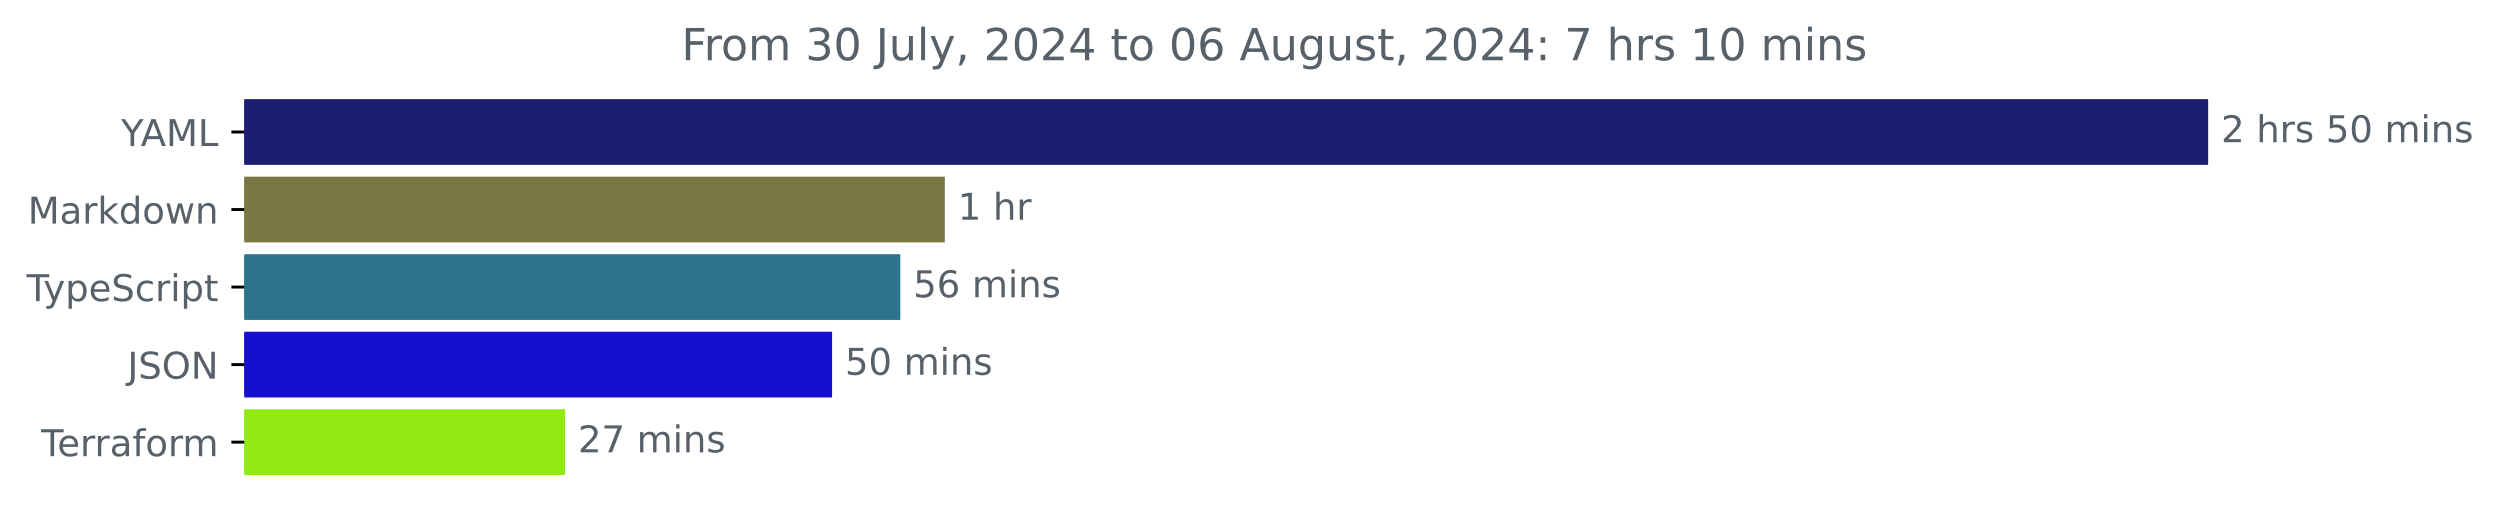
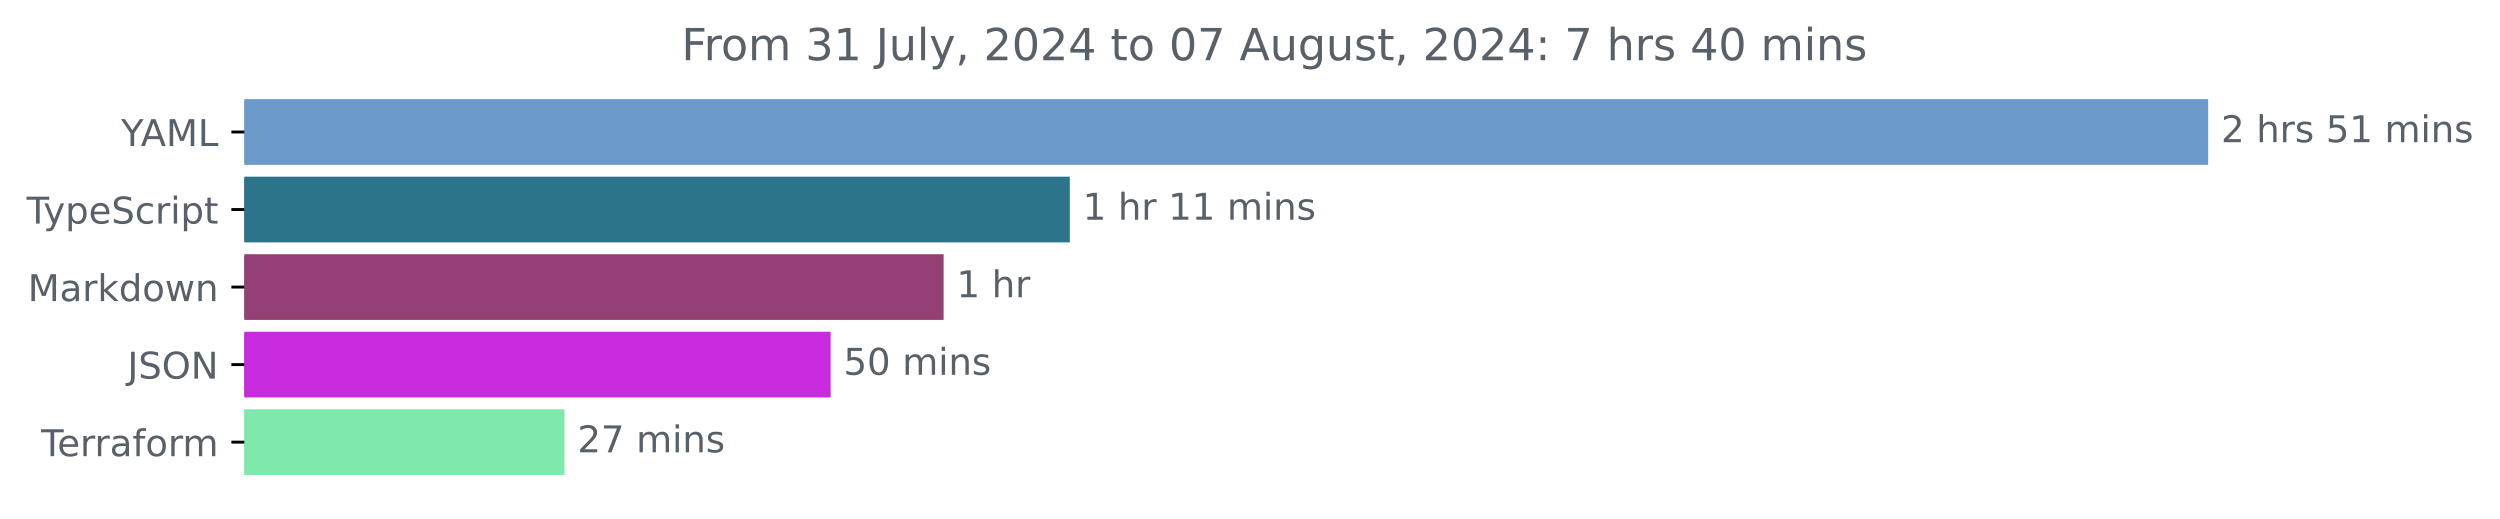
<svg xmlns="http://www.w3.org/2000/svg" xmlns:xlink="http://www.w3.org/1999/xlink" width="677.144pt" height="140.398pt" viewBox="0 0 677.144 140.398" version="1.1">
  <defs>
    <style type="text/css">*{stroke-linejoin: round; stroke-linecap: butt}</style>
  </defs>
  <g id="figure_1">
    <g id="patch_1">
      <path d="M -0 140.398  L 677.144 140.398  L 677.144 0  L -0 0  L -0 140.398  z " style="fill: none" />
    </g>
    <g id="axes_1">
      <g id="patch_2">
-         <path d="M 66.17 27.358  L 597.599 27.358  L 597.599 44.158  L 66.17 44.158  z " clip-path="url(#p67e114f936)" style="fill: #1a1d70; stroke: #1a1d70; stroke-linejoin: miter" />
+         <path d="M 66.17 27.358  L 597.599 27.358  L 597.599 44.158  L 66.17 44.158  z " clip-path="url(#pefbdc8c85c)" style="fill: #6d9bc9; stroke: #6d9bc9; stroke-linejoin: miter" />
      </g>
      <g id="patch_3">
-         <path d="M 66.17 48.358  L 255.411 48.358  L 255.411 65.158  L 66.17 65.158  z " clip-path="url(#p67e114f936)" style="fill: #797843; stroke: #797843; stroke-linejoin: miter" />
+         <path d="M 66.17 48.358  L 289.267 48.358  L 289.267 65.158  L 66.17 65.158  z " clip-path="url(#pefbdc8c85c)" style="fill: #2b7489; stroke: #2b7489; stroke-linejoin: miter" />
      </g>
      <g id="patch_4">
-         <path d="M 66.17 69.358  L 243.358 69.358  L 243.358 86.158  L 66.17 86.158  z " clip-path="url(#p67e114f936)" style="fill: #2b7489; stroke: #2b7489; stroke-linejoin: miter" />
+         <path d="M 66.17 69.358  L 255.088 69.358  L 255.088 86.158  L 66.17 86.158  z " clip-path="url(#pefbdc8c85c)" style="fill: #944077; stroke: #944077; stroke-linejoin: miter" />
      </g>
      <g id="patch_5">
-         <path d="M 66.17 90.358  L 224.876 90.358  L 224.876 107.158  L 66.17 107.158  z " clip-path="url(#p67e114f936)" style="fill: #160ece; stroke: #160ece; stroke-linejoin: miter" />
+         <path d="M 66.17 90.358  L 224.483 90.358  L 224.483 107.158  L 66.17 107.158  z " clip-path="url(#pefbdc8c85c)" style="fill: #c82bde; stroke: #c82bde; stroke-linejoin: miter" />
      </g>
      <g id="patch_6">
-         <path d="M 66.17 111.358  L 152.554 111.358  L 152.554 128.158  L 66.17 128.158  z " clip-path="url(#p67e114f936)" style="fill: #91ea12; stroke: #91ea12; stroke-linejoin: miter" />
+         <path d="M 66.17 111.358  L 152.406 111.358  L 152.406 128.158  L 66.17 128.158  z " clip-path="url(#pefbdc8c85c)" style="fill: #7fe9ab; stroke: #7fe9ab; stroke-linejoin: miter" />
      </g>
      <g id="matplotlib.axis_1" />
      <g id="matplotlib.axis_2">
        <g id="ytick_1">
          <g id="line2d_1">
            <defs>
-               <path id="m95d188830c" d="M 0 0  L -3.5 0  " style="stroke: #000000; stroke-width: 0.8" />
+               <path id="m2149281429" d="M 0 0  L -3.5 0  " style="stroke: #000000; stroke-width: 0.8" />
            </defs>
            <g>
-               <use xlink:href="#m95d188830c" x="66.17" y="35.758" style="stroke: #000000; stroke-width: 0.8" />
+               <use xlink:href="#m2149281429" x="66.17" y="35.758" style="stroke: #000000; stroke-width: 0.8" />
            </g>
          </g>
          <g id="text_1">
            <g style="fill: #586069" transform="translate(32.79688 39.55734) scale(0.1 -0.1)">
              <defs>
                <path id="DejaVuSans-59" d="M -13 4666  L 666 4666  L 1959 2747  L 3244 4666  L 3922 4666  L 2272 2222  L 2272 0  L 1638 0  L 1638 2222  L -13 4666  z " transform="scale(0.015625)" />
                <path id="DejaVuSans-41" d="M 2188 4044  L 1331 1722  L 3047 1722  L 2188 4044  z M 1831 4666  L 2547 4666  L 4325 0  L 3669 0  L 3244 1197  L 1141 1197  L 716 0  L 50 0  L 1831 4666  z " transform="scale(0.015625)" />
                <path id="DejaVuSans-4d" d="M 628 4666  L 1569 4666  L 2759 1491  L 3956 4666  L 4897 4666  L 4897 0  L 4281 0  L 4281 4097  L 3078 897  L 2444 897  L 1241 4097  L 1241 0  L 628 0  L 628 4666  z " transform="scale(0.015625)" />
                <path id="DejaVuSans-4c" d="M 628 4666  L 1259 4666  L 1259 531  L 3531 531  L 3531 0  L 628 0  L 628 4666  z " transform="scale(0.015625)" />
              </defs>
              <use xlink:href="#DejaVuSans-59" />
              <use xlink:href="#DejaVuSans-41" x="53.334" />
              <use xlink:href="#DejaVuSans-4d" x="121.742" />
              <use xlink:href="#DejaVuSans-4c" x="208.021" />
            </g>
          </g>
        </g>
        <g id="ytick_2">
          <g id="line2d_2">
            <g>
-               <use xlink:href="#m95d188830c" x="66.17" y="56.758" style="stroke: #000000; stroke-width: 0.8" />
+               <use xlink:href="#m2149281429" x="66.17" y="56.758" style="stroke: #000000; stroke-width: 0.8" />
            </g>
          </g>
          <g id="text_2">
-             <g style="fill: #586069" transform="translate(7.529688 60.55734) scale(0.1 -0.1)">
-               <defs>
-                 <path id="DejaVuSans-61" d="M 2194 1759  Q 1497 1759 1228 1600  Q 959 1441 959 1056  Q 959 750 1161 570  Q 1363 391 1709 391  Q 2188 391 2477 730  Q 2766 1069 2766 1631  L 2766 1759  L 2194 1759  z M 3341 1997  L 3341 0  L 2766 0  L 2766 531  Q 2569 213 2275 61  Q 1981 -91 1556 -91  Q 1019 -91 701 211  Q 384 513 384 1019  Q 384 1609 779 1909  Q 1175 2209 1959 2209  L 2766 2209  L 2766 2266  Q 2766 2663 2505 2880  Q 2244 3097 1772 3097  Q 1472 3097 1187 3025  Q 903 2953 641 2809  L 641 3341  Q 956 3463 1253 3523  Q 1550 3584 1831 3584  Q 2591 3584 2966 3190  Q 3341 2797 3341 1997  z " transform="scale(0.015625)" />
-                 <path id="DejaVuSans-72" d="M 2631 2963  Q 2534 3019 2420 3045  Q 2306 3072 2169 3072  Q 1681 3072 1420 2755  Q 1159 2438 1159 1844  L 1159 0  L 581 0  L 581 3500  L 1159 3500  L 1159 2956  Q 1341 3275 1631 3429  Q 1922 3584 2338 3584  Q 2397 3584 2469 3576  Q 2541 3569 2628 3553  L 2631 2963  z " transform="scale(0.015625)" />
-                 <path id="DejaVuSans-6b" d="M 581 4863  L 1159 4863  L 1159 1991  L 2875 3500  L 3609 3500  L 1753 1863  L 3688 0  L 2938 0  L 1159 1709  L 1159 0  L 581 0  L 581 4863  z " transform="scale(0.015625)" />
-                 <path id="DejaVuSans-64" d="M 2906 2969  L 2906 4863  L 3481 4863  L 3481 0  L 2906 0  L 2906 525  Q 2725 213 2448 61  Q 2172 -91 1784 -91  Q 1150 -91 751 415  Q 353 922 353 1747  Q 353 2572 751 3078  Q 1150 3584 1784 3584  Q 2172 3584 2448 3432  Q 2725 3281 2906 2969  z M 947 1747  Q 947 1113 1208 752  Q 1469 391 1925 391  Q 2381 391 2643 752  Q 2906 1113 2906 1747  Q 2906 2381 2643 2742  Q 2381 3103 1925 3103  Q 1469 3103 1208 2742  Q 947 2381 947 1747  z " transform="scale(0.015625)" />
-                 <path id="DejaVuSans-6f" d="M 1959 3097  Q 1497 3097 1228 2736  Q 959 2375 959 1747  Q 959 1119 1226 758  Q 1494 397 1959 397  Q 2419 397 2687 759  Q 2956 1122 2956 1747  Q 2956 2369 2687 2733  Q 2419 3097 1959 3097  z M 1959 3584  Q 2709 3584 3137 3096  Q 3566 2609 3566 1747  Q 3566 888 3137 398  Q 2709 -91 1959 -91  Q 1206 -91 779 398  Q 353 888 353 1747  Q 353 2609 779 3096  Q 1206 3584 1959 3584  z " transform="scale(0.015625)" />
-                 <path id="DejaVuSans-77" d="M 269 3500  L 844 3500  L 1563 769  L 2278 3500  L 2956 3500  L 3675 769  L 4391 3500  L 4966 3500  L 4050 0  L 3372 0  L 2619 2869  L 1863 0  L 1184 0  L 269 3500  z " transform="scale(0.015625)" />
-                 <path id="DejaVuSans-6e" d="M 3513 2113  L 3513 0  L 2938 0  L 2938 2094  Q 2938 2591 2744 2837  Q 2550 3084 2163 3084  Q 1697 3084 1428 2787  Q 1159 2491 1159 1978  L 1159 0  L 581 0  L 581 3500  L 1159 3500  L 1159 2956  Q 1366 3272 1645 3428  Q 1925 3584 2291 3584  Q 2894 3584 3203 3211  Q 3513 2838 3513 2113  z " transform="scale(0.015625)" />
-               </defs>
-               <use xlink:href="#DejaVuSans-4d" />
-               <use xlink:href="#DejaVuSans-61" x="86.279" />
-               <use xlink:href="#DejaVuSans-72" x="147.559" />
-               <use xlink:href="#DejaVuSans-6b" x="188.672" />
-               <use xlink:href="#DejaVuSans-64" x="246.582" />
-               <use xlink:href="#DejaVuSans-6f" x="310.059" />
-               <use xlink:href="#DejaVuSans-77" x="371.24" />
-               <use xlink:href="#DejaVuSans-6e" x="453.027" />
-             </g>
-           </g>
-         </g>
-         <g id="ytick_3">
-           <g id="line2d_3">
-             <g>
-               <use xlink:href="#m95d188830c" x="66.17" y="77.758" style="stroke: #000000; stroke-width: 0.8" />
-             </g>
-           </g>
-           <g id="text_3">
-             <g style="fill: #586069" transform="translate(7.2 81.55734) scale(0.1 -0.1)">
+             <g style="fill: #586069" transform="translate(7.2 60.55734) scale(0.1 -0.1)">
              <defs>
                <path id="DejaVuSans-54" d="M -19 4666  L 3928 4666  L 3928 4134  L 2272 4134  L 2272 0  L 1638 0  L 1638 4134  L -19 4134  L -19 4666  z " transform="scale(0.015625)" />
                <path id="DejaVuSans-79" d="M 2059 -325  Q 1816 -950 1584 -1140  Q 1353 -1331 966 -1331  L 506 -1331  L 506 -850  L 844 -850  Q 1081 -850 1212 -737  Q 1344 -625 1503 -206  L 1606 56  L 191 3500  L 800 3500  L 1894 763  L 2988 3500  L 3597 3500  L 2059 -325  z " transform="scale(0.015625)" />
                <path id="DejaVuSans-70" d="M 1159 525  L 1159 -1331  L 581 -1331  L 581 3500  L 1159 3500  L 1159 2969  Q 1341 3281 1617 3432  Q 1894 3584 2278 3584  Q 2916 3584 3314 3078  Q 3713 2572 3713 1747  Q 3713 922 3314 415  Q 2916 -91 2278 -91  Q 1894 -91 1617 61  Q 1341 213 1159 525  z M 3116 1747  Q 3116 2381 2855 2742  Q 2594 3103 2138 3103  Q 1681 3103 1420 2742  Q 1159 2381 1159 1747  Q 1159 1113 1420 752  Q 1681 391 2138 391  Q 2594 391 2855 752  Q 3116 1113 3116 1747  z " transform="scale(0.015625)" />
                <path id="DejaVuSans-65" d="M 3597 1894  L 3597 1613  L 953 1613  Q 991 1019 1311 708  Q 1631 397 2203 397  Q 2534 397 2845 478  Q 3156 559 3463 722  L 3463 178  Q 3153 47 2828 -22  Q 2503 -91 2169 -91  Q 1331 -91 842 396  Q 353 884 353 1716  Q 353 2575 817 3079  Q 1281 3584 2069 3584  Q 2775 3584 3186 3129  Q 3597 2675 3597 1894  z M 3022 2063  Q 3016 2534 2758 2815  Q 2500 3097 2075 3097  Q 1594 3097 1305 2825  Q 1016 2553 972 2059  L 3022 2063  z " transform="scale(0.015625)" />
                <path id="DejaVuSans-53" d="M 3425 4513  L 3425 3897  Q 3066 4069 2747 4153  Q 2428 4238 2131 4238  Q 1616 4238 1336 4038  Q 1056 3838 1056 3469  Q 1056 3159 1242 3001  Q 1428 2844 1947 2747  L 2328 2669  Q 3034 2534 3370 2195  Q 3706 1856 3706 1288  Q 3706 609 3251 259  Q 2797 -91 1919 -91  Q 1588 -91 1214 -16  Q 841 59 441 206  L 441 856  Q 825 641 1194 531  Q 1563 422 1919 422  Q 2459 422 2753 634  Q 3047 847 3047 1241  Q 3047 1584 2836 1778  Q 2625 1972 2144 2069  L 1759 2144  Q 1053 2284 737 2584  Q 422 2884 422 3419  Q 422 4038 858 4394  Q 1294 4750 2059 4750  Q 2388 4750 2728 4690  Q 3069 4631 3425 4513  z " transform="scale(0.015625)" />
                <path id="DejaVuSans-63" d="M 3122 3366  L 3122 2828  Q 2878 2963 2633 3030  Q 2388 3097 2138 3097  Q 1578 3097 1268 2742  Q 959 2388 959 1747  Q 959 1106 1268 751  Q 1578 397 2138 397  Q 2388 397 2633 464  Q 2878 531 3122 666  L 3122 134  Q 2881 22 2623 -34  Q 2366 -91 2075 -91  Q 1284 -91 818 406  Q 353 903 353 1747  Q 353 2603 823 3093  Q 1294 3584 2113 3584  Q 2378 3584 2631 3529  Q 2884 3475 3122 3366  z " transform="scale(0.015625)" />
+                 <path id="DejaVuSans-72" d="M 2631 2963  Q 2534 3019 2420 3045  Q 2306 3072 2169 3072  Q 1681 3072 1420 2755  Q 1159 2438 1159 1844  L 1159 0  L 581 0  L 581 3500  L 1159 3500  L 1159 2956  Q 1341 3275 1631 3429  Q 1922 3584 2338 3584  Q 2397 3584 2469 3576  Q 2541 3569 2628 3553  L 2631 2963  z " transform="scale(0.015625)" />
                <path id="DejaVuSans-69" d="M 603 3500  L 1178 3500  L 1178 0  L 603 0  L 603 3500  z M 603 4863  L 1178 4863  L 1178 4134  L 603 4134  L 603 4863  z " transform="scale(0.015625)" />
                <path id="DejaVuSans-74" d="M 1172 4494  L 1172 3500  L 2356 3500  L 2356 3053  L 1172 3053  L 1172 1153  Q 1172 725 1289 603  Q 1406 481 1766 481  L 2356 481  L 2356 0  L 1766 0  Q 1100 0 847 248  Q 594 497 594 1153  L 594 3053  L 172 3053  L 172 3500  L 594 3500  L 594 4494  L 1172 4494  z " transform="scale(0.015625)" />
              </defs>
              <use xlink:href="#DejaVuSans-54" />
              <use xlink:href="#DejaVuSans-79" x="45.459" />
              <use xlink:href="#DejaVuSans-70" x="104.639" />
              <use xlink:href="#DejaVuSans-65" x="168.115" />
              <use xlink:href="#DejaVuSans-53" x="229.639" />
              <use xlink:href="#DejaVuSans-63" x="293.115" />
              <use xlink:href="#DejaVuSans-72" x="348.096" />
              <use xlink:href="#DejaVuSans-69" x="389.209" />
              <use xlink:href="#DejaVuSans-70" x="416.992" />
              <use xlink:href="#DejaVuSans-74" x="480.469" />
            </g>
          </g>
        </g>
+         <g id="ytick_3">
+           <g id="line2d_3">
+             <g>
+               <use xlink:href="#m2149281429" x="66.17" y="77.758" style="stroke: #000000; stroke-width: 0.8" />
+             </g>
+           </g>
+           <g id="text_3">
+             <g style="fill: #586069" transform="translate(7.529688 81.55734) scale(0.1 -0.1)">
+               <defs>
+                 <path id="DejaVuSans-61" d="M 2194 1759  Q 1497 1759 1228 1600  Q 959 1441 959 1056  Q 959 750 1161 570  Q 1363 391 1709 391  Q 2188 391 2477 730  Q 2766 1069 2766 1631  L 2766 1759  L 2194 1759  z M 3341 1997  L 3341 0  L 2766 0  L 2766 531  Q 2569 213 2275 61  Q 1981 -91 1556 -91  Q 1019 -91 701 211  Q 384 513 384 1019  Q 384 1609 779 1909  Q 1175 2209 1959 2209  L 2766 2209  L 2766 2266  Q 2766 2663 2505 2880  Q 2244 3097 1772 3097  Q 1472 3097 1187 3025  Q 903 2953 641 2809  L 641 3341  Q 956 3463 1253 3523  Q 1550 3584 1831 3584  Q 2591 3584 2966 3190  Q 3341 2797 3341 1997  z " transform="scale(0.015625)" />
+                 <path id="DejaVuSans-6b" d="M 581 4863  L 1159 4863  L 1159 1991  L 2875 3500  L 3609 3500  L 1753 1863  L 3688 0  L 2938 0  L 1159 1709  L 1159 0  L 581 0  L 581 4863  z " transform="scale(0.015625)" />
+                 <path id="DejaVuSans-64" d="M 2906 2969  L 2906 4863  L 3481 4863  L 3481 0  L 2906 0  L 2906 525  Q 2725 213 2448 61  Q 2172 -91 1784 -91  Q 1150 -91 751 415  Q 353 922 353 1747  Q 353 2572 751 3078  Q 1150 3584 1784 3584  Q 2172 3584 2448 3432  Q 2725 3281 2906 2969  z M 947 1747  Q 947 1113 1208 752  Q 1469 391 1925 391  Q 2381 391 2643 752  Q 2906 1113 2906 1747  Q 2906 2381 2643 2742  Q 2381 3103 1925 3103  Q 1469 3103 1208 2742  Q 947 2381 947 1747  z " transform="scale(0.015625)" />
+                 <path id="DejaVuSans-6f" d="M 1959 3097  Q 1497 3097 1228 2736  Q 959 2375 959 1747  Q 959 1119 1226 758  Q 1494 397 1959 397  Q 2419 397 2687 759  Q 2956 1122 2956 1747  Q 2956 2369 2687 2733  Q 2419 3097 1959 3097  z M 1959 3584  Q 2709 3584 3137 3096  Q 3566 2609 3566 1747  Q 3566 888 3137 398  Q 2709 -91 1959 -91  Q 1206 -91 779 398  Q 353 888 353 1747  Q 353 2609 779 3096  Q 1206 3584 1959 3584  z " transform="scale(0.015625)" />
+                 <path id="DejaVuSans-77" d="M 269 3500  L 844 3500  L 1563 769  L 2278 3500  L 2956 3500  L 3675 769  L 4391 3500  L 4966 3500  L 4050 0  L 3372 0  L 2619 2869  L 1863 0  L 1184 0  L 269 3500  z " transform="scale(0.015625)" />
+                 <path id="DejaVuSans-6e" d="M 3513 2113  L 3513 0  L 2938 0  L 2938 2094  Q 2938 2591 2744 2837  Q 2550 3084 2163 3084  Q 1697 3084 1428 2787  Q 1159 2491 1159 1978  L 1159 0  L 581 0  L 581 3500  L 1159 3500  L 1159 2956  Q 1366 3272 1645 3428  Q 1925 3584 2291 3584  Q 2894 3584 3203 3211  Q 3513 2838 3513 2113  z " transform="scale(0.015625)" />
+               </defs>
+               <use xlink:href="#DejaVuSans-4d" />
+               <use xlink:href="#DejaVuSans-61" x="86.279" />
+               <use xlink:href="#DejaVuSans-72" x="147.559" />
+               <use xlink:href="#DejaVuSans-6b" x="188.672" />
+               <use xlink:href="#DejaVuSans-64" x="246.582" />
+               <use xlink:href="#DejaVuSans-6f" x="310.059" />
+               <use xlink:href="#DejaVuSans-77" x="371.24" />
+               <use xlink:href="#DejaVuSans-6e" x="453.027" />
+             </g>
+           </g>
+         </g>
        <g id="ytick_4">
          <g id="line2d_4">
            <g>
-               <use xlink:href="#m95d188830c" x="66.17" y="98.758" style="stroke: #000000; stroke-width: 0.8" />
+               <use xlink:href="#m2149281429" x="66.17" y="98.758" style="stroke: #000000; stroke-width: 0.8" />
            </g>
          </g>
          <g id="text_4">
            <g style="fill: #586069" transform="translate(34.51875 102.5573) scale(0.1 -0.1)">
              <defs>
                <path id="DejaVuSans-4a" d="M 628 4666  L 1259 4666  L 1259 325  Q 1259 -519 939 -900  Q 619 -1281 -91 -1281  L -331 -1281  L -331 -750  L -134 -750  Q 284 -750 456 -515  Q 628 -281 628 325  L 628 4666  z " transform="scale(0.015625)" />
                <path id="DejaVuSans-4f" d="M 2522 4238  Q 1834 4238 1429 3725  Q 1025 3213 1025 2328  Q 1025 1447 1429 934  Q 1834 422 2522 422  Q 3209 422 3611 934  Q 4013 1447 4013 2328  Q 4013 3213 3611 3725  Q 3209 4238 2522 4238  z M 2522 4750  Q 3503 4750 4090 4092  Q 4678 3434 4678 2328  Q 4678 1225 4090 567  Q 3503 -91 2522 -91  Q 1538 -91 948 565  Q 359 1222 359 2328  Q 359 3434 948 4092  Q 1538 4750 2522 4750  z " transform="scale(0.015625)" />
                <path id="DejaVuSans-4e" d="M 628 4666  L 1478 4666  L 3547 763  L 3547 4666  L 4159 4666  L 4159 0  L 3309 0  L 1241 3903  L 1241 0  L 628 0  L 628 4666  z " transform="scale(0.015625)" />
              </defs>
              <use xlink:href="#DejaVuSans-4a" />
              <use xlink:href="#DejaVuSans-53" x="29.492" />
              <use xlink:href="#DejaVuSans-4f" x="92.969" />
              <use xlink:href="#DejaVuSans-4e" x="171.68" />
            </g>
          </g>
        </g>
        <g id="ytick_5">
          <g id="line2d_5">
            <g>
-               <use xlink:href="#m95d188830c" x="66.17" y="119.758" style="stroke: #000000; stroke-width: 0.8" />
+               <use xlink:href="#m2149281429" x="66.17" y="119.758" style="stroke: #000000; stroke-width: 0.8" />
            </g>
          </g>
          <g id="text_5">
            <g style="fill: #586069" transform="translate(11.11875 123.5573) scale(0.1 -0.1)">
              <defs>
                <path id="DejaVuSans-66" d="M 2375 4863  L 2375 4384  L 1825 4384  Q 1516 4384 1395 4259  Q 1275 4134 1275 3809  L 1275 3500  L 2222 3500  L 2222 3053  L 1275 3053  L 1275 0  L 697 0  L 697 3053  L 147 3053  L 147 3500  L 697 3500  L 697 3744  Q 697 4328 969 4595  Q 1241 4863 1831 4863  L 2375 4863  z " transform="scale(0.015625)" />
                <path id="DejaVuSans-6d" d="M 3328 2828  Q 3544 3216 3844 3400  Q 4144 3584 4550 3584  Q 5097 3584 5394 3201  Q 5691 2819 5691 2113  L 5691 0  L 5113 0  L 5113 2094  Q 5113 2597 4934 2840  Q 4756 3084 4391 3084  Q 3944 3084 3684 2787  Q 3425 2491 3425 1978  L 3425 0  L 2847 0  L 2847 2094  Q 2847 2600 2669 2842  Q 2491 3084 2119 3084  Q 1678 3084 1418 2786  Q 1159 2488 1159 1978  L 1159 0  L 581 0  L 581 3500  L 1159 3500  L 1159 2956  Q 1356 3278 1631 3431  Q 1906 3584 2284 3584  Q 2666 3584 2933 3390  Q 3200 3197 3328 2828  z " transform="scale(0.015625)" />
              </defs>
              <use xlink:href="#DejaVuSans-54" />
              <use xlink:href="#DejaVuSans-65" x="44.084" />
              <use xlink:href="#DejaVuSans-72" x="105.607" />
              <use xlink:href="#DejaVuSans-72" x="144.971" />
              <use xlink:href="#DejaVuSans-61" x="186.084" />
              <use xlink:href="#DejaVuSans-66" x="247.363" />
              <use xlink:href="#DejaVuSans-6f" x="282.568" />
              <use xlink:href="#DejaVuSans-72" x="343.75" />
              <use xlink:href="#DejaVuSans-6d" x="383.113" />
            </g>
          </g>
        </g>
      </g>
      <g id="text_6">
        <g style="fill: #586069" transform="translate(601.5989 38.5175) scale(0.1 -0.1)">
          <defs>
            <path id="DejaVuSans-32" d="M 1228 531  L 3431 531  L 3431 0  L 469 0  L 469 531  Q 828 903 1448 1529  Q 2069 2156 2228 2338  Q 2531 2678 2651 2914  Q 2772 3150 2772 3378  Q 2772 3750 2511 3984  Q 2250 4219 1831 4219  Q 1534 4219 1204 4116  Q 875 4013 500 3803  L 500 4441  Q 881 4594 1212 4672  Q 1544 4750 1819 4750  Q 2544 4750 2975 4387  Q 3406 4025 3406 3419  Q 3406 3131 3298 2873  Q 3191 2616 2906 2266  Q 2828 2175 2409 1742  Q 1991 1309 1228 531  z " transform="scale(0.015625)" />
            <path id="DejaVuSans-20" transform="scale(0.015625)" />
            <path id="DejaVuSans-68" d="M 3513 2113  L 3513 0  L 2938 0  L 2938 2094  Q 2938 2591 2744 2837  Q 2550 3084 2163 3084  Q 1697 3084 1428 2787  Q 1159 2491 1159 1978  L 1159 0  L 581 0  L 581 4863  L 1159 4863  L 1159 2956  Q 1366 3272 1645 3428  Q 1925 3584 2291 3584  Q 2894 3584 3203 3211  Q 3513 2838 3513 2113  z " transform="scale(0.015625)" />
            <path id="DejaVuSans-73" d="M 2834 3397  L 2834 2853  Q 2591 2978 2328 3040  Q 2066 3103 1784 3103  Q 1356 3103 1142 2972  Q 928 2841 928 2578  Q 928 2378 1081 2264  Q 1234 2150 1697 2047  L 1894 2003  Q 2506 1872 2764 1633  Q 3022 1394 3022 966  Q 3022 478 2636 193  Q 2250 -91 1575 -91  Q 1294 -91 989 -36  Q 684 19 347 128  L 347 722  Q 666 556 975 473  Q 1284 391 1588 391  Q 1994 391 2212 530  Q 2431 669 2431 922  Q 2431 1156 2273 1281  Q 2116 1406 1581 1522  L 1381 1569  Q 847 1681 609 1914  Q 372 2147 372 2553  Q 372 3047 722 3315  Q 1072 3584 1716 3584  Q 2034 3584 2315 3537  Q 2597 3491 2834 3397  z " transform="scale(0.015625)" />
            <path id="DejaVuSans-35" d="M 691 4666  L 3169 4666  L 3169 4134  L 1269 4134  L 1269 2991  Q 1406 3038 1543 3061  Q 1681 3084 1819 3084  Q 2600 3084 3056 2656  Q 3513 2228 3513 1497  Q 3513 744 3044 326  Q 2575 -91 1722 -91  Q 1428 -91 1123 -41  Q 819 9 494 109  L 494 744  Q 775 591 1075 516  Q 1375 441 1709 441  Q 2250 441 2565 725  Q 2881 1009 2881 1497  Q 2881 1984 2565 2268  Q 2250 2553 1709 2553  Q 1456 2553 1204 2497  Q 953 2441 691 2322  L 691 4666  z " transform="scale(0.015625)" />
-             <path id="DejaVuSans-30" d="M 2034 4250  Q 1547 4250 1301 3770  Q 1056 3291 1056 2328  Q 1056 1369 1301 889  Q 1547 409 2034 409  Q 2525 409 2770 889  Q 3016 1369 3016 2328  Q 3016 3291 2770 3770  Q 2525 4250 2034 4250  z M 2034 4750  Q 2819 4750 3233 4129  Q 3647 3509 3647 2328  Q 3647 1150 3233 529  Q 2819 -91 2034 -91  Q 1250 -91 836 529  Q 422 1150 422 2328  Q 422 3509 836 4129  Q 1250 4750 2034 4750  z " transform="scale(0.015625)" />
+             <path id="DejaVuSans-31" d="M 794 531  L 1825 531  L 1825 4091  L 703 3866  L 703 4441  L 1819 4666  L 2450 4666  L 2450 531  L 3481 531  L 3481 0  L 794 0  L 794 531  z " transform="scale(0.015625)" />
          </defs>
          <use xlink:href="#DejaVuSans-32" />
          <use xlink:href="#DejaVuSans-20" x="63.623" />
          <use xlink:href="#DejaVuSans-68" x="95.41" />
          <use xlink:href="#DejaVuSans-72" x="158.789" />
          <use xlink:href="#DejaVuSans-73" x="199.902" />
          <use xlink:href="#DejaVuSans-20" x="252.002" />
          <use xlink:href="#DejaVuSans-35" x="283.789" />
-           <use xlink:href="#DejaVuSans-30" x="347.412" />
+           <use xlink:href="#DejaVuSans-31" x="347.412" />
          <use xlink:href="#DejaVuSans-20" x="411.035" />
          <use xlink:href="#DejaVuSans-6d" x="442.822" />
          <use xlink:href="#DejaVuSans-69" x="540.234" />
          <use xlink:href="#DejaVuSans-6e" x="568.018" />
          <use xlink:href="#DejaVuSans-73" x="631.396" />
        </g>
      </g>
      <g id="text_7">
-         <g style="fill: #586069" transform="translate(259.4114 59.5175) scale(0.1 -0.1)">
-           <defs>
-             <path id="DejaVuSans-31" d="M 794 531  L 1825 531  L 1825 4091  L 703 3866  L 703 4441  L 1819 4666  L 2450 4666  L 2450 531  L 3481 531  L 3481 0  L 794 0  L 794 531  z " transform="scale(0.015625)" />
-           </defs>
+         <g style="fill: #586069" transform="translate(293.2673 59.5175) scale(0.1 -0.1)">
          <use xlink:href="#DejaVuSans-31" />
          <use xlink:href="#DejaVuSans-20" x="63.623" />
          <use xlink:href="#DejaVuSans-68" x="95.41" />
          <use xlink:href="#DejaVuSans-72" x="158.789" />
+           <use xlink:href="#DejaVuSans-20" x="199.902" />
+           <use xlink:href="#DejaVuSans-31" x="231.689" />
+           <use xlink:href="#DejaVuSans-31" x="295.312" />
+           <use xlink:href="#DejaVuSans-20" x="358.936" />
+           <use xlink:href="#DejaVuSans-6d" x="390.723" />
+           <use xlink:href="#DejaVuSans-69" x="488.135" />
+           <use xlink:href="#DejaVuSans-6e" x="515.918" />
+           <use xlink:href="#DejaVuSans-73" x="579.297" />
        </g>
      </g>
      <g id="text_8">
-         <g style="fill: #586069" transform="translate(247.3578 80.5175) scale(0.1 -0.1)">
+         <g style="fill: #586069" transform="translate(259.0877 80.5175) scale(0.1 -0.1)">
+           <use xlink:href="#DejaVuSans-31" />
+           <use xlink:href="#DejaVuSans-20" x="63.623" />
+           <use xlink:href="#DejaVuSans-68" x="95.41" />
+           <use xlink:href="#DejaVuSans-72" x="158.789" />
+         </g>
+       </g>
+       <g id="text_9">
+         <g style="fill: #586069" transform="translate(228.4834 101.5175) scale(0.1 -0.1)">
          <defs>
-             <path id="DejaVuSans-36" d="M 2113 2584  Q 1688 2584 1439 2293  Q 1191 2003 1191 1497  Q 1191 994 1439 701  Q 1688 409 2113 409  Q 2538 409 2786 701  Q 3034 994 3034 1497  Q 3034 2003 2786 2293  Q 2538 2584 2113 2584  z M 3366 4563  L 3366 3988  Q 3128 4100 2886 4159  Q 2644 4219 2406 4219  Q 1781 4219 1451 3797  Q 1122 3375 1075 2522  Q 1259 2794 1537 2939  Q 1816 3084 2150 3084  Q 2853 3084 3261 2657  Q 3669 2231 3669 1497  Q 3669 778 3244 343  Q 2819 -91 2113 -91  Q 1303 -91 875 529  Q 447 1150 447 2328  Q 447 3434 972 4092  Q 1497 4750 2381 4750  Q 2619 4750 2861 4703  Q 3103 4656 3366 4563  z " transform="scale(0.015625)" />
+             <path id="DejaVuSans-30" d="M 2034 4250  Q 1547 4250 1301 3770  Q 1056 3291 1056 2328  Q 1056 1369 1301 889  Q 1547 409 2034 409  Q 2525 409 2770 889  Q 3016 1369 3016 2328  Q 3016 3291 2770 3770  Q 2525 4250 2034 4250  z M 2034 4750  Q 2819 4750 3233 4129  Q 3647 3509 3647 2328  Q 3647 1150 3233 529  Q 2819 -91 2034 -91  Q 1250 -91 836 529  Q 422 1150 422 2328  Q 422 3509 836 4129  Q 1250 4750 2034 4750  z " transform="scale(0.015625)" />
          </defs>
-           <use xlink:href="#DejaVuSans-35" />
-           <use xlink:href="#DejaVuSans-36" x="63.623" />
-           <use xlink:href="#DejaVuSans-20" x="127.246" />
-           <use xlink:href="#DejaVuSans-6d" x="159.033" />
-           <use xlink:href="#DejaVuSans-69" x="256.445" />
-           <use xlink:href="#DejaVuSans-6e" x="284.229" />
-           <use xlink:href="#DejaVuSans-73" x="347.607" />
-         </g>
-       </g>
-       <g id="text_9">
-         <g style="fill: #586069" transform="translate(228.8757 101.5175) scale(0.1 -0.1)">
          <use xlink:href="#DejaVuSans-35" />
          <use xlink:href="#DejaVuSans-30" x="63.623" />
          <use xlink:href="#DejaVuSans-20" x="127.246" />
          <use xlink:href="#DejaVuSans-6d" x="159.033" />
          <use xlink:href="#DejaVuSans-69" x="256.445" />
          <use xlink:href="#DejaVuSans-6e" x="284.229" />
          <use xlink:href="#DejaVuSans-73" x="347.607" />
        </g>
      </g>
      <g id="text_10">
-         <g style="fill: #586069" transform="translate(156.5542 122.5175) scale(0.1 -0.1)">
+         <g style="fill: #586069" transform="translate(156.4059 122.5175) scale(0.1 -0.1)">
          <defs>
            <path id="DejaVuSans-37" d="M 525 4666  L 3525 4666  L 3525 4397  L 1831 0  L 1172 0  L 2766 4134  L 525 4134  L 525 4666  z " transform="scale(0.015625)" />
          </defs>
          <use xlink:href="#DejaVuSans-32" />
          <use xlink:href="#DejaVuSans-37" x="63.623" />
          <use xlink:href="#DejaVuSans-20" x="127.246" />
          <use xlink:href="#DejaVuSans-6d" x="159.033" />
          <use xlink:href="#DejaVuSans-69" x="256.445" />
          <use xlink:href="#DejaVuSans-6e" x="284.229" />
          <use xlink:href="#DejaVuSans-73" x="347.607" />
        </g>
      </g>
      <g id="text_11">
        <g style="fill: #586069" transform="translate(184.5897 16.31812) scale(0.12 -0.12)">
          <defs>
            <path id="DejaVuSans-46" d="M 628 4666  L 3309 4666  L 3309 4134  L 1259 4134  L 1259 2759  L 3109 2759  L 3109 2228  L 1259 2228  L 1259 0  L 628 0  L 628 4666  z " transform="scale(0.015625)" />
            <path id="DejaVuSans-33" d="M 2597 2516  Q 3050 2419 3304 2112  Q 3559 1806 3559 1356  Q 3559 666 3084 287  Q 2609 -91 1734 -91  Q 1441 -91 1130 -33  Q 819 25 488 141  L 488 750  Q 750 597 1062 519  Q 1375 441 1716 441  Q 2309 441 2620 675  Q 2931 909 2931 1356  Q 2931 1769 2642 2001  Q 2353 2234 1838 2234  L 1294 2234  L 1294 2753  L 1863 2753  Q 2328 2753 2575 2939  Q 2822 3125 2822 3475  Q 2822 3834 2567 4026  Q 2313 4219 1838 4219  Q 1578 4219 1281 4162  Q 984 4106 628 3988  L 628 4550  Q 988 4650 1302 4700  Q 1616 4750 1894 4750  Q 2613 4750 3031 4423  Q 3450 4097 3450 3541  Q 3450 3153 3228 2886  Q 3006 2619 2597 2516  z " transform="scale(0.015625)" />
            <path id="DejaVuSans-75" d="M 544 1381  L 544 3500  L 1119 3500  L 1119 1403  Q 1119 906 1312 657  Q 1506 409 1894 409  Q 2359 409 2629 706  Q 2900 1003 2900 1516  L 2900 3500  L 3475 3500  L 3475 0  L 2900 0  L 2900 538  Q 2691 219 2414 64  Q 2138 -91 1772 -91  Q 1169 -91 856 284  Q 544 659 544 1381  z M 1991 3584  L 1991 3584  z " transform="scale(0.015625)" />
            <path id="DejaVuSans-6c" d="M 603 4863  L 1178 4863  L 1178 0  L 603 0  L 603 4863  z " transform="scale(0.015625)" />
            <path id="DejaVuSans-2c" d="M 750 794  L 1409 794  L 1409 256  L 897 -744  L 494 -744  L 750 256  L 750 794  z " transform="scale(0.015625)" />
            <path id="DejaVuSans-34" d="M 2419 4116  L 825 1625  L 2419 1625  L 2419 4116  z M 2253 4666  L 3047 4666  L 3047 1625  L 3713 1625  L 3713 1100  L 3047 1100  L 3047 0  L 2419 0  L 2419 1100  L 313 1100  L 313 1709  L 2253 4666  z " transform="scale(0.015625)" />
            <path id="DejaVuSans-67" d="M 2906 1791  Q 2906 2416 2648 2759  Q 2391 3103 1925 3103  Q 1463 3103 1205 2759  Q 947 2416 947 1791  Q 947 1169 1205 825  Q 1463 481 1925 481  Q 2391 481 2648 825  Q 2906 1169 2906 1791  z M 3481 434  Q 3481 -459 3084 -895  Q 2688 -1331 1869 -1331  Q 1566 -1331 1297 -1286  Q 1028 -1241 775 -1147  L 775 -588  Q 1028 -725 1275 -790  Q 1522 -856 1778 -856  Q 2344 -856 2625 -561  Q 2906 -266 2906 331  L 2906 616  Q 2728 306 2450 153  Q 2172 0 1784 0  Q 1141 0 747 490  Q 353 981 353 1791  Q 353 2603 747 3093  Q 1141 3584 1784 3584  Q 2172 3584 2450 3431  Q 2728 3278 2906 2969  L 2906 3500  L 3481 3500  L 3481 434  z " transform="scale(0.015625)" />
            <path id="DejaVuSans-3a" d="M 750 794  L 1409 794  L 1409 0  L 750 0  L 750 794  z M 750 3309  L 1409 3309  L 1409 2516  L 750 2516  L 750 3309  z " transform="scale(0.015625)" />
          </defs>
          <use xlink:href="#DejaVuSans-46" />
          <use xlink:href="#DejaVuSans-72" x="50.27" />
          <use xlink:href="#DejaVuSans-6f" x="89.133" />
          <use xlink:href="#DejaVuSans-6d" x="150.314" />
          <use xlink:href="#DejaVuSans-20" x="247.727" />
          <use xlink:href="#DejaVuSans-33" x="279.514" />
-           <use xlink:href="#DejaVuSans-30" x="343.137" />
+           <use xlink:href="#DejaVuSans-31" x="343.137" />
          <use xlink:href="#DejaVuSans-20" x="406.76" />
          <use xlink:href="#DejaVuSans-4a" x="438.547" />
          <use xlink:href="#DejaVuSans-75" x="468.039" />
          <use xlink:href="#DejaVuSans-6c" x="531.418" />
          <use xlink:href="#DejaVuSans-79" x="559.201" />
          <use xlink:href="#DejaVuSans-2c" x="618.381" />
          <use xlink:href="#DejaVuSans-20" x="650.168" />
          <use xlink:href="#DejaVuSans-32" x="681.955" />
          <use xlink:href="#DejaVuSans-30" x="745.578" />
          <use xlink:href="#DejaVuSans-32" x="809.201" />
          <use xlink:href="#DejaVuSans-34" x="872.824" />
          <use xlink:href="#DejaVuSans-20" x="936.447" />
          <use xlink:href="#DejaVuSans-74" x="968.234" />
          <use xlink:href="#DejaVuSans-6f" x="1007.443" />
          <use xlink:href="#DejaVuSans-20" x="1068.625" />
          <use xlink:href="#DejaVuSans-30" x="1100.412" />
-           <use xlink:href="#DejaVuSans-36" x="1164.035" />
+           <use xlink:href="#DejaVuSans-37" x="1164.035" />
          <use xlink:href="#DejaVuSans-20" x="1227.658" />
          <use xlink:href="#DejaVuSans-41" x="1259.445" />
          <use xlink:href="#DejaVuSans-75" x="1327.854" />
          <use xlink:href="#DejaVuSans-67" x="1391.232" />
          <use xlink:href="#DejaVuSans-75" x="1454.709" />
          <use xlink:href="#DejaVuSans-73" x="1518.088" />
          <use xlink:href="#DejaVuSans-74" x="1570.188" />
          <use xlink:href="#DejaVuSans-2c" x="1609.396" />
          <use xlink:href="#DejaVuSans-20" x="1641.184" />
          <use xlink:href="#DejaVuSans-32" x="1672.971" />
          <use xlink:href="#DejaVuSans-30" x="1736.594" />
          <use xlink:href="#DejaVuSans-32" x="1800.217" />
          <use xlink:href="#DejaVuSans-34" x="1863.84" />
          <use xlink:href="#DejaVuSans-3a" x="1927.463" />
          <use xlink:href="#DejaVuSans-20" x="1961.154" />
          <use xlink:href="#DejaVuSans-37" x="1992.941" />
          <use xlink:href="#DejaVuSans-20" x="2056.564" />
          <use xlink:href="#DejaVuSans-68" x="2088.352" />
          <use xlink:href="#DejaVuSans-72" x="2151.73" />
          <use xlink:href="#DejaVuSans-73" x="2192.844" />
          <use xlink:href="#DejaVuSans-20" x="2244.943" />
-           <use xlink:href="#DejaVuSans-31" x="2276.73" />
+           <use xlink:href="#DejaVuSans-34" x="2276.73" />
          <use xlink:href="#DejaVuSans-30" x="2340.354" />
          <use xlink:href="#DejaVuSans-20" x="2403.977" />
          <use xlink:href="#DejaVuSans-6d" x="2435.764" />
          <use xlink:href="#DejaVuSans-69" x="2533.176" />
          <use xlink:href="#DejaVuSans-6e" x="2560.959" />
          <use xlink:href="#DejaVuSans-73" x="2624.338" />
        </g>
      </g>
    </g>
  </g>
  <defs>
-     <clipPath id="p67e114f936">
+     <clipPath id="pefbdc8c85c">
      <rect x="66.17" y="22.318" width="558" height="110.88" />
    </clipPath>
  </defs>
</svg>
